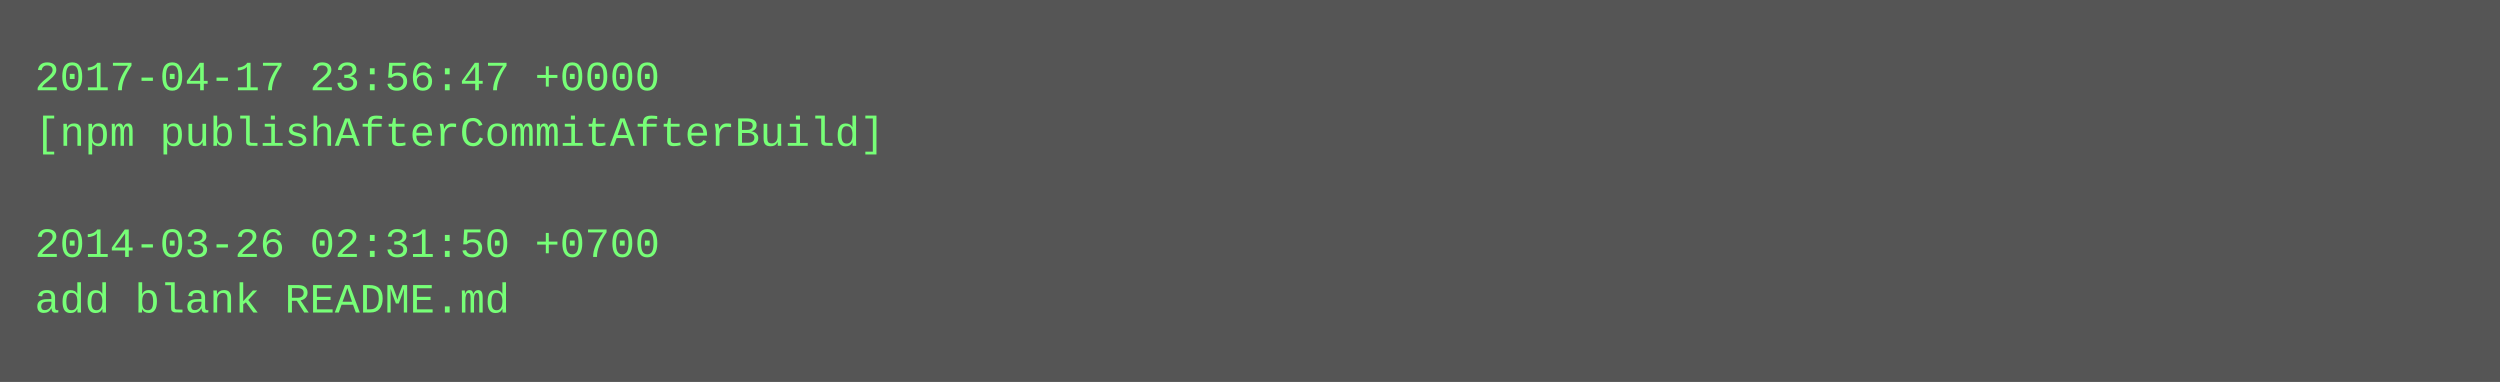
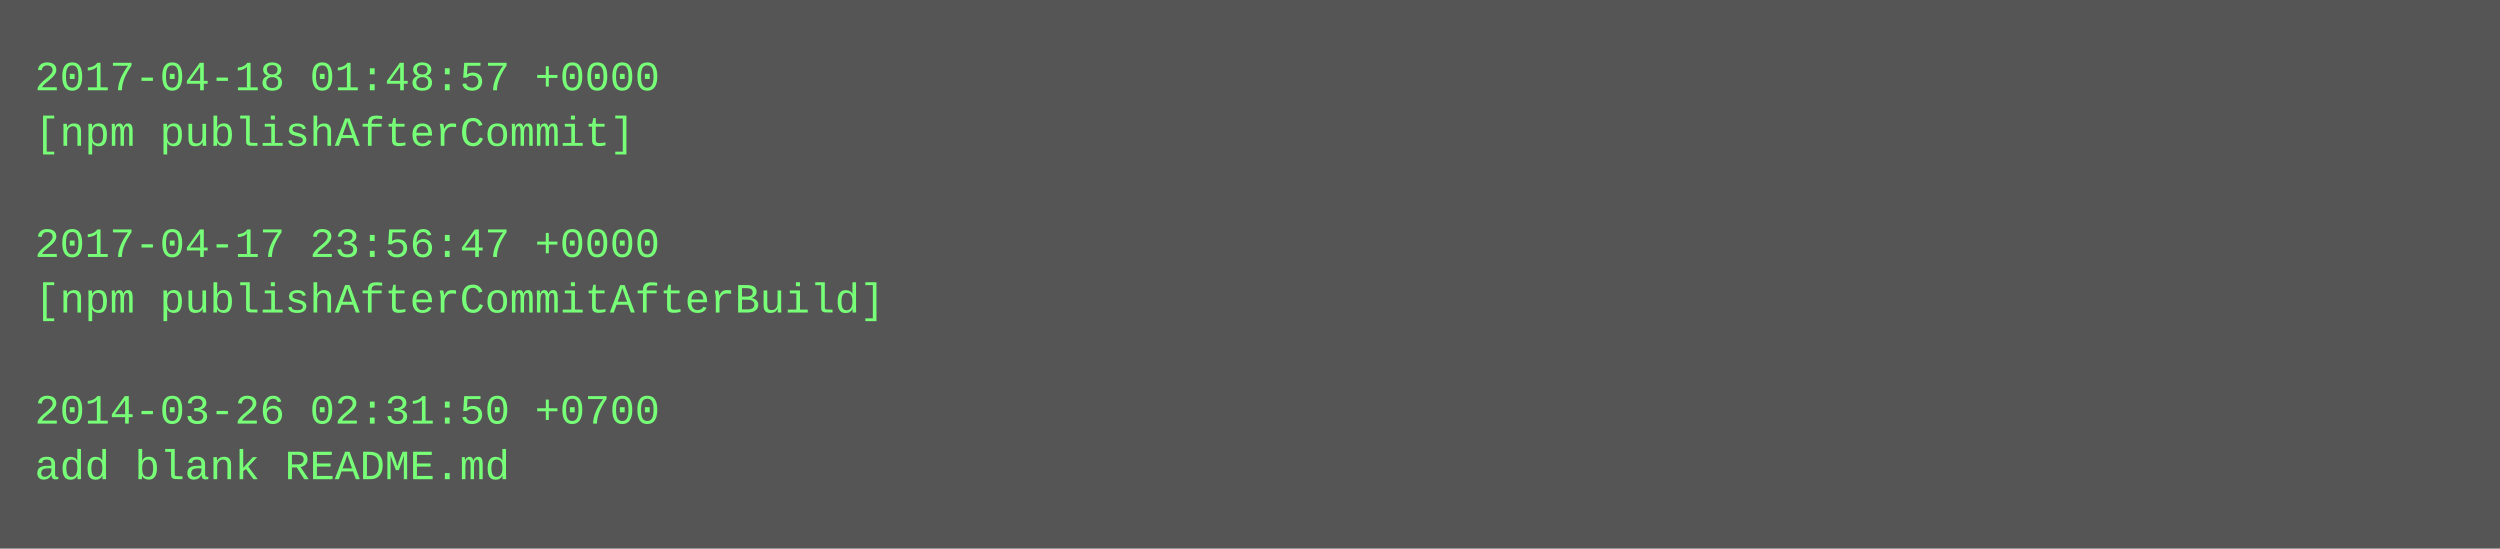
- <svg xmlns="http://www.w3.org/2000/svg" height="110" width="720">
-   <rect height="110" fill="#555" width="720" />
+ <svg xmlns="http://www.w3.org/2000/svg" height="158" width="720">
+   <rect height="158" fill="#555" width="720" />
  <text fill="#7f7" font-family="Courier New" font-size="12" xml:space="preserve">
-     <tspan x="10" y="26">2017-04-17 23:56:47 +0000</tspan>
-     <tspan x="10" y="42">[npm publishAfterCommitAfterBuild]</tspan>
+     <tspan x="10" y="26">2017-04-18 01:48:57 +0000</tspan>
+     <tspan x="10" y="42">[npm publishAfterCommit]</tspan>
    <tspan x="10" y="58" />
-     <tspan x="10" y="74">2014-03-26 02:31:50 +0700</tspan>
-     <tspan x="10" y="90">add blank README.md</tspan>
+     <tspan x="10" y="74">2017-04-17 23:56:47 +0000</tspan>
+     <tspan x="10" y="90">[npm publishAfterCommitAfterBuild]</tspan>
+     <tspan x="10" y="106" />
+     <tspan x="10" y="122">2014-03-26 02:31:50 +0700</tspan>
+     <tspan x="10" y="138">add blank README.md</tspan>
  </text>
</svg>
